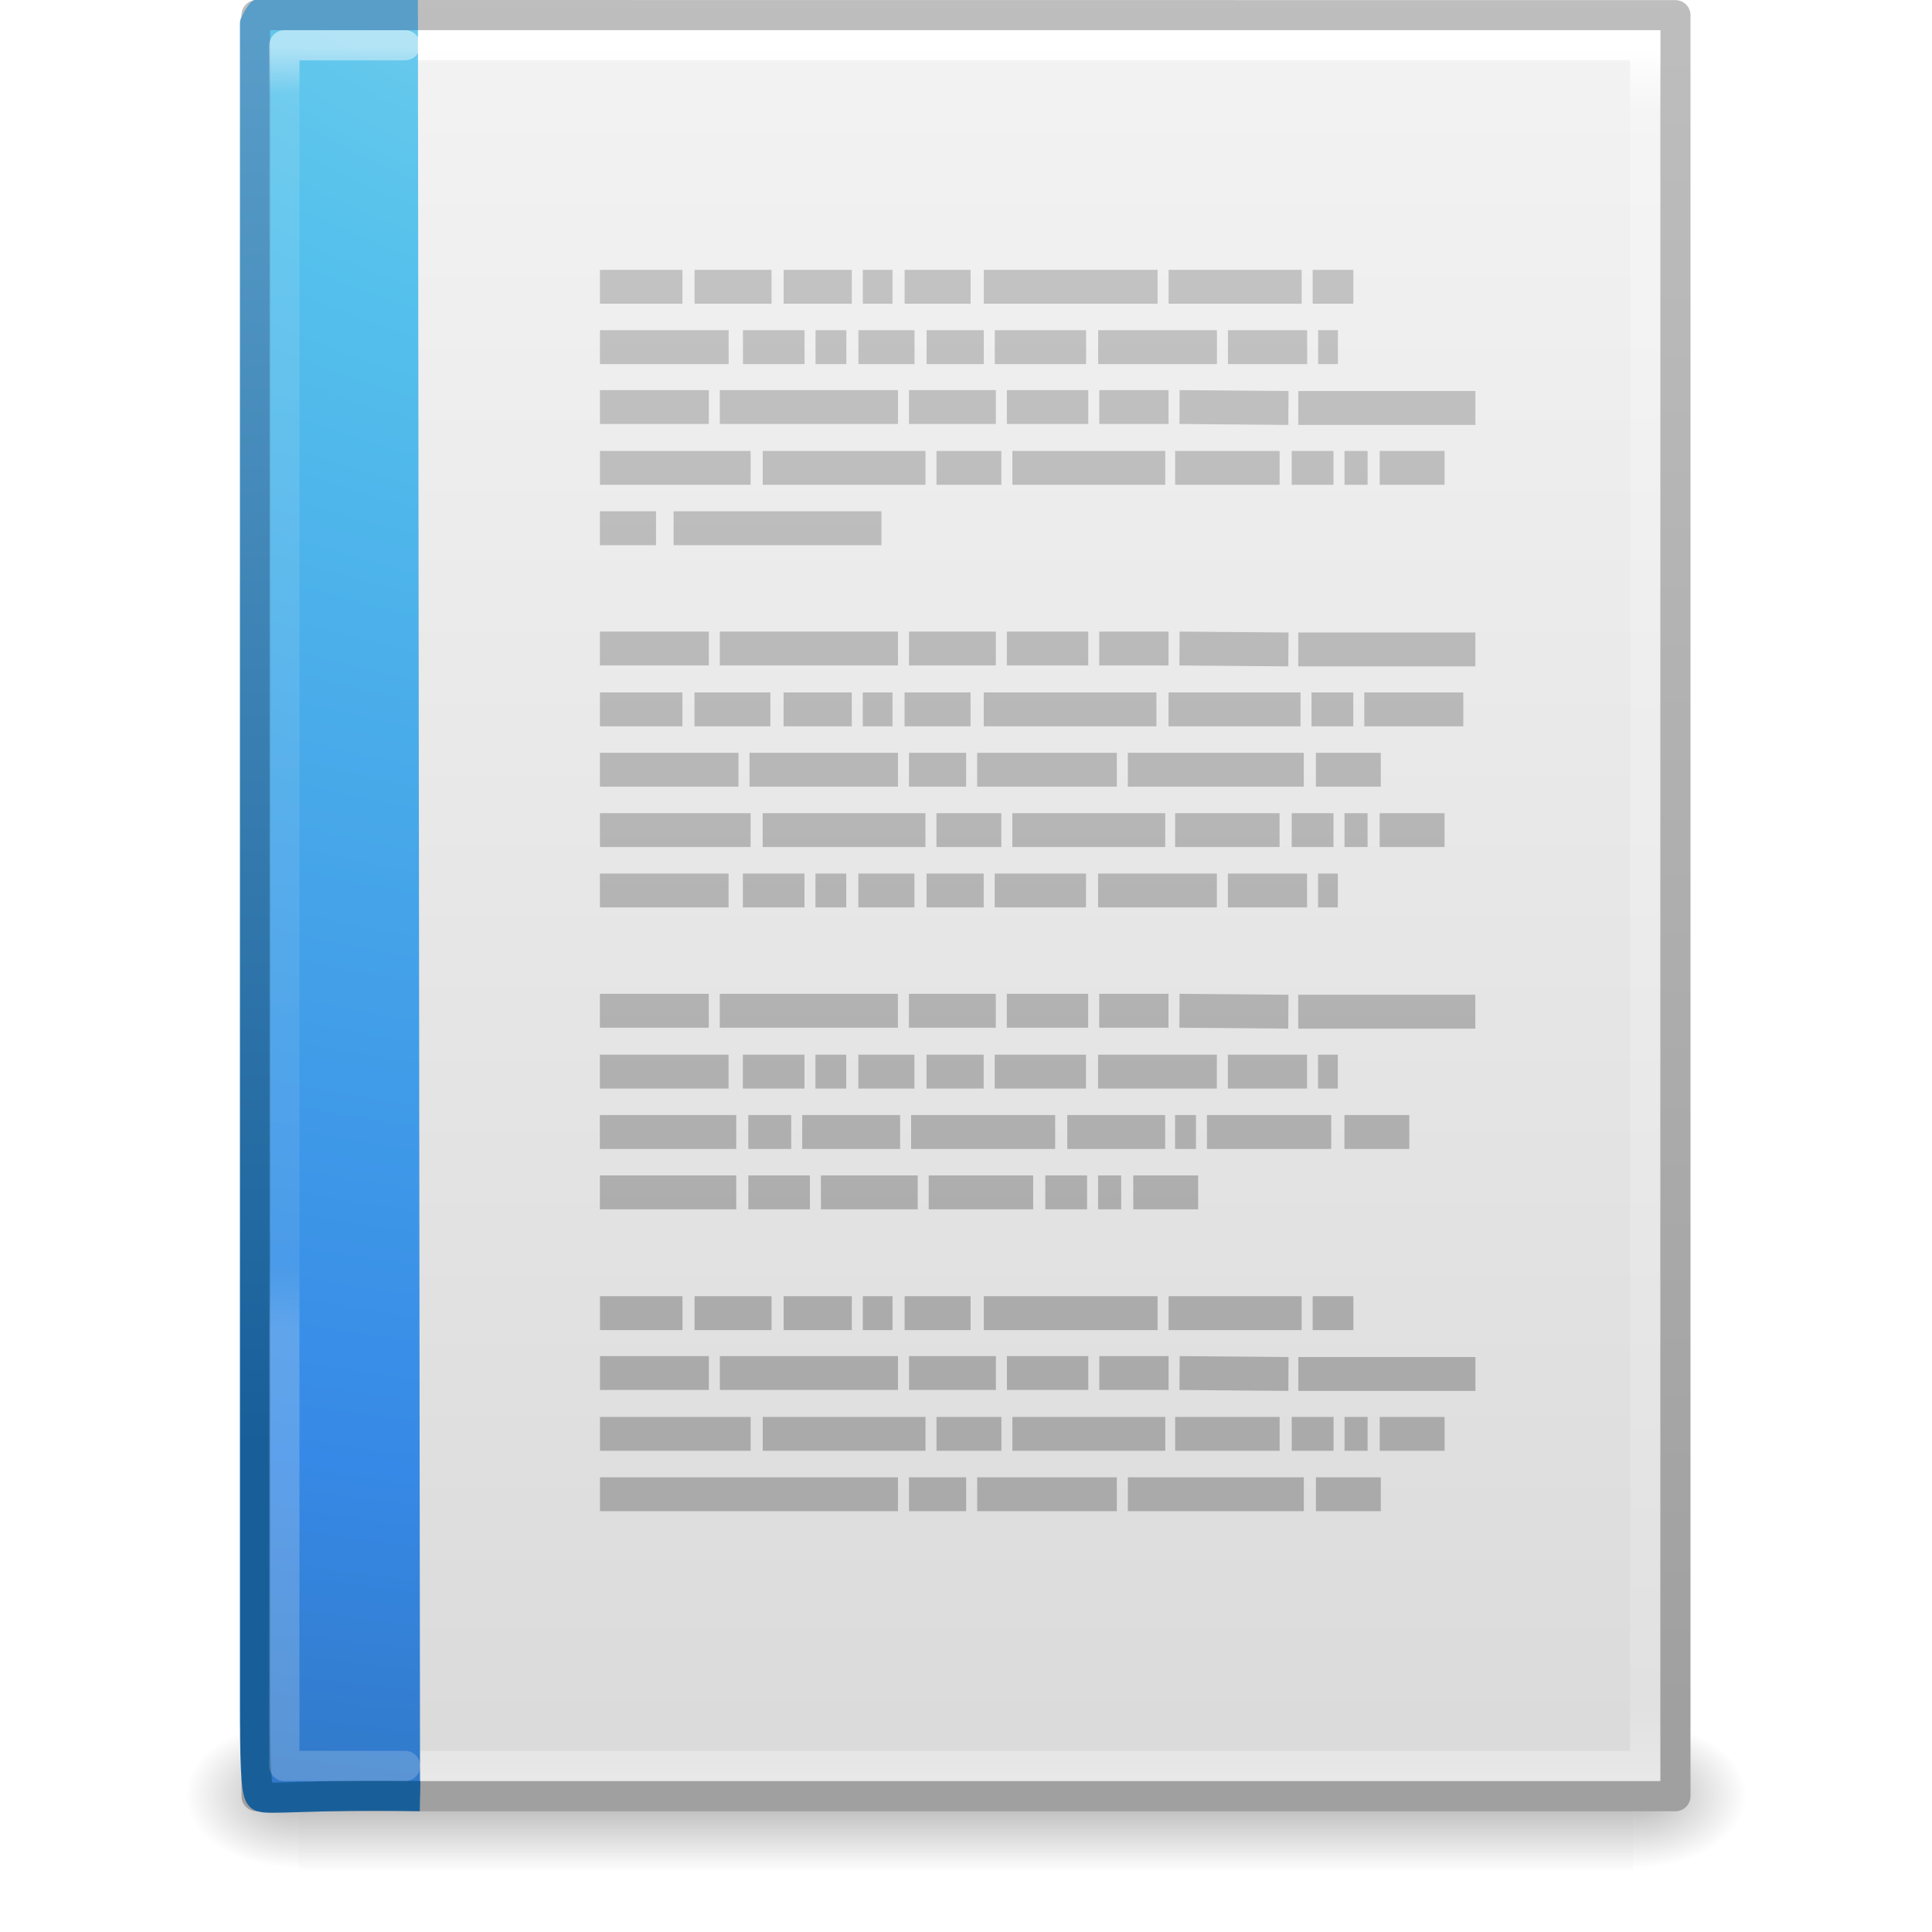
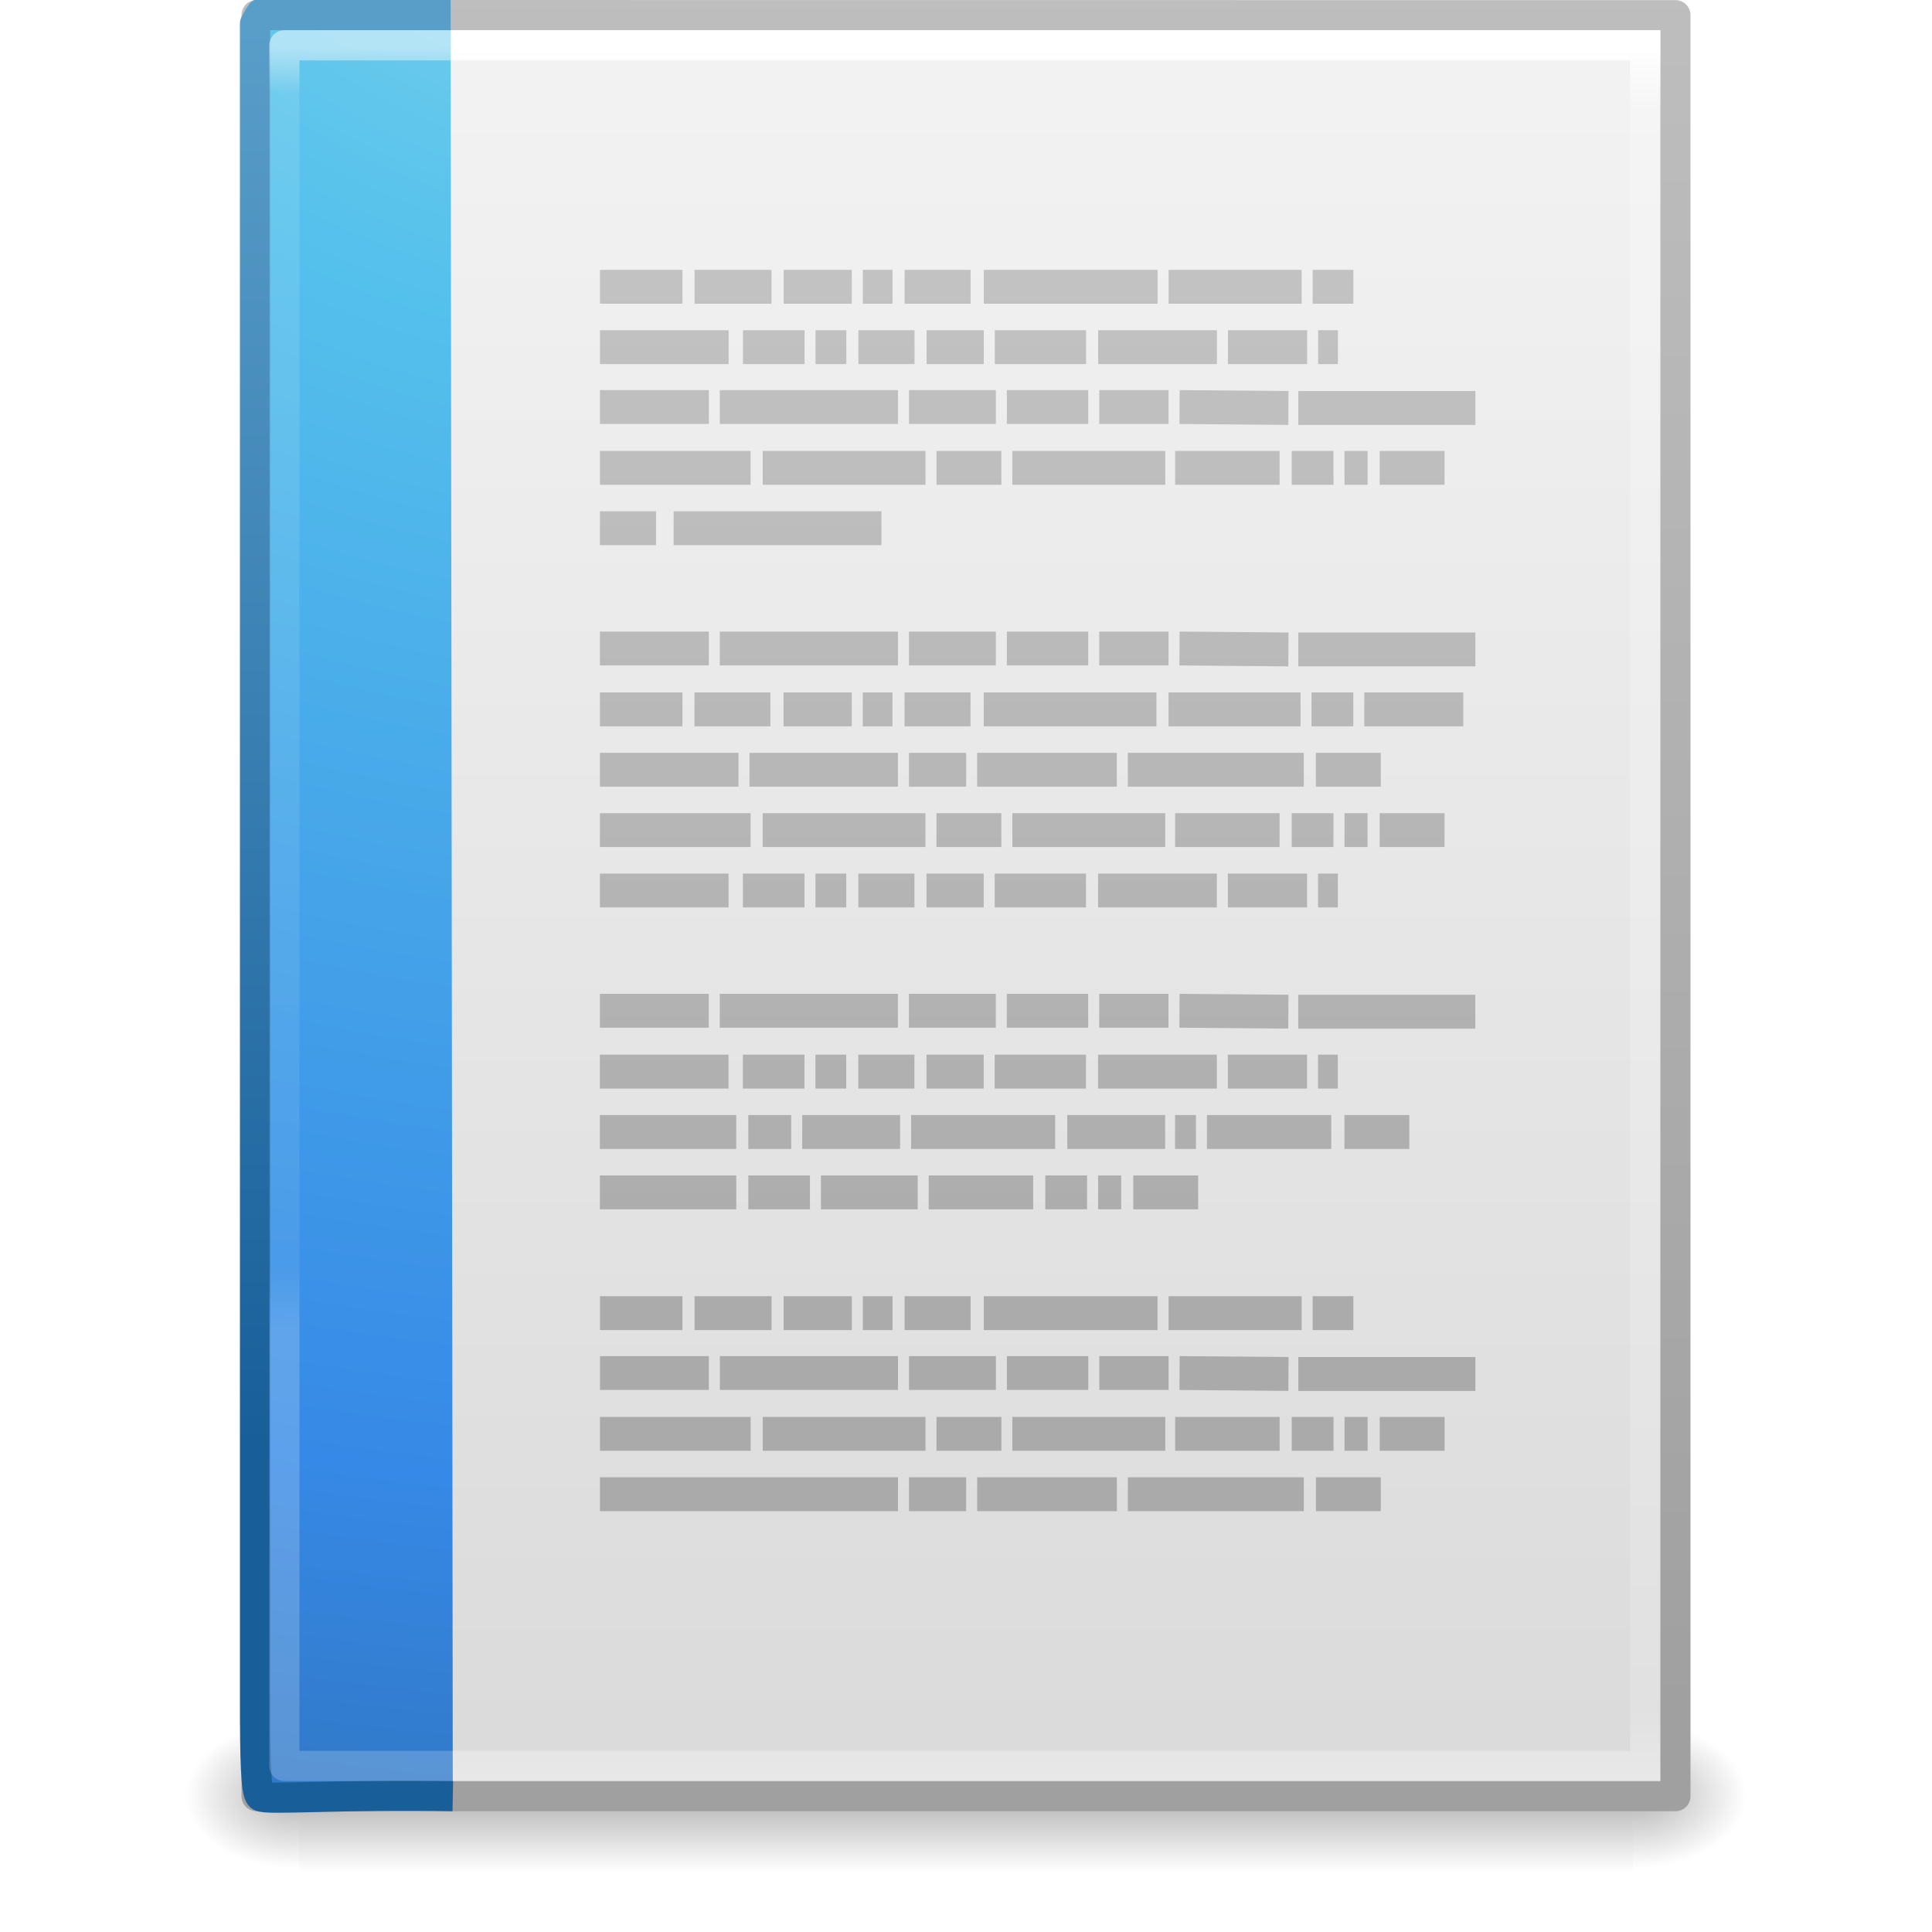
- <svg xmlns="http://www.w3.org/2000/svg" xmlns:xlink="http://www.w3.org/1999/xlink" version="1.1" width="64" height="64" id="svg4017">
+ <svg xmlns="http://www.w3.org/2000/svg" xmlns:xlink="http://www.w3.org/1999/xlink" width="64" height="64" id="svg4017" version="1.1">
  <defs id="defs4019">
-     <radialGradient cx="605.714" cy="486.648" r="117.143" fx="605.714" fy="486.648" id="radialGradient3153" xlink:href="#linearGradient5060" gradientUnits="userSpaceOnUse" gradientTransform="matrix(0.03132633,0,0,0.02058823,35.22086,1037.814)" />
+     <radialGradient xlink:href="#linearGradient5060" id="radialGradient3153" gradientUnits="userSpaceOnUse" gradientTransform="matrix(0.03132633,0,0,0.02058823,35.22086,1037.814)" cx="605.714" cy="486.648" fx="605.714" fy="486.648" r="117.143" />
    <linearGradient id="linearGradient5060">
      <stop id="stop5062" style="stop-color:#000000;stop-opacity:1" offset="0" />
      <stop id="stop5064" style="stop-color:#000000;stop-opacity:0" offset="1" />
    </linearGradient>
-     <radialGradient cx="605.714" cy="486.648" r="117.143" fx="605.714" fy="486.648" id="radialGradient3156" xlink:href="#linearGradient5060" gradientUnits="userSpaceOnUse" gradientTransform="matrix(-0.03132632,0,0,0.02058823,28.77914,1037.814)" />
+     <radialGradient xlink:href="#linearGradient5060" id="radialGradient3156" gradientUnits="userSpaceOnUse" gradientTransform="matrix(-0.03132632,0,0,0.02058823,28.77914,1037.814)" cx="605.714" cy="486.648" fx="605.714" fy="486.648" r="117.143" />
    <linearGradient id="linearGradient5048">
      <stop id="stop5050" style="stop-color:#000000;stop-opacity:0" offset="0" />
      <stop id="stop5056" style="stop-color:#000000;stop-opacity:1" offset="0.5" />
      <stop id="stop5052" style="stop-color:#000000;stop-opacity:0" offset="1" />
    </linearGradient>
-     <linearGradient x1="302.857" y1="366.648" x2="302.857" y2="609.505" id="linearGradient4015" xlink:href="#linearGradient5048" gradientUnits="userSpaceOnUse" gradientTransform="matrix(0.09153846,0,0,0.02058823,-1.084616,1037.814)" />
+     <linearGradient y2="609.505" x2="302.857" y1="366.648" x1="302.857" gradientTransform="matrix(0.09153846,0,0,0.02058823,-1.084616,1037.814)" gradientUnits="userSpaceOnUse" id="linearGradient4015" xlink:href="#linearGradient5048" />
    <linearGradient id="linearGradient3104">
-       <stop id="stop3106" style="stop-color:#a0a0a0;stop-opacity:1" offset="0" />
-       <stop id="stop3108" style="stop-color:#bebebe;stop-opacity:1" offset="1" />
+       <stop offset="0" style="stop-color:#a0a0a0;stop-opacity:1;" id="stop3106" />
+       <stop offset="1" style="stop-color:#bebebe;stop-opacity:1;" id="stop3108" />
    </linearGradient>
    <linearGradient id="linearGradient3600-9">
-       <stop id="stop3602-3" style="stop-color:#f4f4f4;stop-opacity:1" offset="0" />
-       <stop id="stop3604-7" style="stop-color:#dbdbdb;stop-opacity:1" offset="1" />
+       <stop offset="0" style="stop-color:#f4f4f4;stop-opacity:1" id="stop3602-3" />
+       <stop offset="1" style="stop-color:#dbdbdb;stop-opacity:1" id="stop3604-7" />
    </linearGradient>
    <linearGradient id="linearGradient3977-4">
-       <stop id="stop3979-7" style="stop-color:#ffffff;stop-opacity:1" offset="0" />
-       <stop id="stop3981-6" style="stop-color:#ffffff;stop-opacity:0.235" offset="0.036" />
-       <stop id="stop3983-5" style="stop-color:#ffffff;stop-opacity:0.157" offset="0.951" />
-       <stop id="stop3985-6" style="stop-color:#ffffff;stop-opacity:0.392" offset="1" />
+       <stop id="stop3979-7" style="stop-color:#ffffff;stop-opacity:1;" offset="0" />
+       <stop offset="0.036" style="stop-color:#ffffff;stop-opacity:0.235;" id="stop3981-6" />
+       <stop id="stop3983-5" style="stop-color:#ffffff;stop-opacity:0.157;" offset="0.951" />
+       <stop id="stop3985-6" style="stop-color:#ffffff;stop-opacity:0.392;" offset="1" />
    </linearGradient>
-     <linearGradient x1="24" y1="5.564" x2="24" y2="43" id="linearGradient3093" xlink:href="#linearGradient3977-4" gradientUnits="userSpaceOnUse" gradientTransform="matrix(1.216216,0,0,1.540538,2.810818,981.3892)" />
-     <linearGradient x1="25.132" y1="0.985" x2="25.132" y2="47.013" id="linearGradient3096" xlink:href="#linearGradient3600-9" gradientUnits="userSpaceOnUse" gradientTransform="matrix(1.342857,0,0,1.281969,-0.2285551,985.6281)" />
-     <linearGradient x1="-51.786" y1="50.786" x2="-51.786" y2="2.906" id="linearGradient3098" xlink:href="#linearGradient3104" gradientUnits="userSpaceOnUse" gradientTransform="matrix(1.084353,0,0,1.199732,79.55087,984.1994)" />
-     <linearGradient x1="24" y1="5.564" x2="24" y2="43" id="linearGradient3066" xlink:href="#linearGradient3977-6" gradientUnits="userSpaceOnUse" gradientTransform="matrix(0.8918919,0,0,1.135135,2.5946,983.619)" />
+     <linearGradient xlink:href="#linearGradient3977-4" id="linearGradient3093" gradientUnits="userSpaceOnUse" gradientTransform="matrix(1.216216,0,0,1.540538,2.810818,981.3892)" x1="24" y1="5.564" x2="24" y2="43" />
+     <linearGradient xlink:href="#linearGradient3600-9" id="linearGradient3096" gradientUnits="userSpaceOnUse" gradientTransform="matrix(1.342857,0,0,1.281969,-0.2285551,985.6281)" x1="25.132" y1="0.985" x2="25.132" y2="47.013" />
+     <linearGradient xlink:href="#linearGradient3104" id="linearGradient3098" gradientUnits="userSpaceOnUse" gradientTransform="matrix(1.084353,0,0,1.199732,79.55087,984.1994)" x1="-51.786" y1="50.786" x2="-51.786" y2="2.906" />
+     <linearGradient y2="43" x2="24" y1="5.564" x1="24" gradientTransform="matrix(0.8918919,0,0,1.135135,2.5946,983.619)" gradientUnits="userSpaceOnUse" id="linearGradient3066" xlink:href="#linearGradient3977-6" />
    <linearGradient id="linearGradient3977-6">
-       <stop id="stop3979-9" style="stop-color:#ffffff;stop-opacity:1" offset="0" />
-       <stop id="stop3981-3" style="stop-color:#ffffff;stop-opacity:0.235" offset="0.036" />
-       <stop id="stop3983-7" style="stop-color:#ffffff;stop-opacity:0.157" offset="0.951" />
-       <stop id="stop3985-4" style="stop-color:#ffffff;stop-opacity:0.392" offset="1" />
+       <stop offset="0" style="stop-color:#ffffff;stop-opacity:1;" id="stop3979-9" />
+       <stop id="stop3981-3" style="stop-color:#ffffff;stop-opacity:0.235;" offset="0.036" />
+       <stop offset="0.951" style="stop-color:#ffffff;stop-opacity:0.157;" id="stop3983-7" />
+       <stop offset="1" style="stop-color:#ffffff;stop-opacity:0.392;" id="stop3985-4" />
    </linearGradient>
    <linearGradient id="linearGradient2867-449-88-871-390-598-476-591-434-148-57-177-8">
-       <stop id="stop3750-1" style="stop-color:#90dbec;stop-opacity:1" offset="0" />
-       <stop id="stop3752-3" style="stop-color:#55c1ec;stop-opacity:1" offset="0.262" />
-       <stop id="stop3754-1" style="stop-color:#3689e6;stop-opacity:1" offset="0.705" />
-       <stop id="stop3756-1" style="stop-color:#2b63a0;stop-opacity:1" offset="1" />
+       <stop offset="0" style="stop-color:#90dbec;stop-opacity:1;" id="stop3750-1" />
+       <stop offset="0.262" style="stop-color:#55c1ec;stop-opacity:1;" id="stop3752-3" />
+       <stop offset="0.705" style="stop-color:#3689e6;stop-opacity:1;" id="stop3754-1" />
+       <stop offset="1" style="stop-color:#2b63a0;stop-opacity:1;" id="stop3756-1" />
    </linearGradient>
    <linearGradient id="linearGradient3707-319-631-407-324-3">
-       <stop id="stop3760-4" style="stop-color:#185f9a;stop-opacity:1" offset="0" />
-       <stop id="stop3762-0" style="stop-color:#599ec9;stop-opacity:1" offset="1" />
+       <stop offset="0" style="stop-color:#185f9a;stop-opacity:1;" id="stop3760-4" />
+       <stop offset="1" style="stop-color:#599ec9;stop-opacity:1;" id="stop3762-0" />
    </linearGradient>
-     <radialGradient cx="7.806" cy="9.957" r="12.672" fx="7.276" fy="9.957" id="radialGradient3087" xlink:href="#linearGradient2867-449-88-871-390-598-476-591-434-148-57-177-8" gradientUnits="userSpaceOnUse" gradientTransform="matrix(-1.6167311e-7,6.601865,-8.092211,-1.9817023e-7,104.5643,928.2893)" />
-     <linearGradient x1="25" y1="47.935" x2="25" y2="0.918" id="linearGradient3089" xlink:href="#linearGradient3707-319-631-407-324-3" gradientUnits="userSpaceOnUse" gradientTransform="translate(6.3079523e-7,988.3618)" />
-     <linearGradient x1="22.004" y1="47.813" x2="22.004" y2="3.364" id="linearGradient3030" xlink:href="#linearGradient3104-5-3" gradientUnits="userSpaceOnUse" gradientTransform="matrix(1.258611,0,0,1,-13.88458,985.3151)" />
+     <radialGradient r="12.672" fy="9.957" fx="7.276" cy="9.957" cx="7.806" gradientTransform="matrix(-1.6167311e-7,6.601865,-8.092211,-1.9817023e-7,104.5643,928.2893)" gradientUnits="userSpaceOnUse" id="radialGradient3087" xlink:href="#linearGradient2867-449-88-871-390-598-476-591-434-148-57-177-8" />
+     <linearGradient y2="0.918" x2="25" y1="47.935" x1="25" gradientTransform="translate(6.3079523e-7,988.3618)" gradientUnits="userSpaceOnUse" id="linearGradient3089" xlink:href="#linearGradient3707-319-631-407-324-3" />
+     <linearGradient xlink:href="#linearGradient3104-5-3" id="linearGradient3030" gradientUnits="userSpaceOnUse" gradientTransform="matrix(1.258611,0,0,1,-13.88458,985.3151)" x1="22.004" y1="47.813" x2="22.004" y2="3.364" />
    <linearGradient id="linearGradient3104-5-3">
      <stop id="stop3106-2-94" style="stop-color:#aaaaaa;stop-opacity:1" offset="0" />
      <stop id="stop3108-5-9" style="stop-color:#c8c8c8;stop-opacity:1" offset="1" />
    </linearGradient>
    <linearGradient id="linearGradient3104-5-2-4">
      <stop id="stop3106-2-9-9" style="stop-color:#aaaaaa;stop-opacity:1" offset="0" />
      <stop id="stop3108-5-3-4" style="stop-color:#c8c8c8;stop-opacity:1" offset="1" />
    </linearGradient>
-     <linearGradient x1="22.004" y1="47.813" x2="22.004" y2="3.364" id="linearGradient3052" xlink:href="#linearGradient3104-5-2-4" gradientUnits="userSpaceOnUse" gradientTransform="matrix(1.258611,0,0,1,-13.88458,985.3151)" />
+     <linearGradient y2="3.364" x2="22.004" y1="47.813" x1="22.004" gradientTransform="matrix(1.258611,0,0,1,-13.88458,985.3151)" gradientUnits="userSpaceOnUse" id="linearGradient3052" xlink:href="#linearGradient3104-5-2-4" />
    <linearGradient id="linearGradient6240">
      <stop id="stop6242" style="stop-color:#ffffff;stop-opacity:1" offset="0" />
      <stop id="stop6244" style="stop-color:#ffffff;stop-opacity:0" offset="1" />
    </linearGradient>
    <linearGradient id="linearGradient3412">
      <stop id="stop3414" style="stop-color:#f0f0f1;stop-opacity:1" offset="0" />
      <stop id="stop3416" style="stop-color:#cbcdd9;stop-opacity:1" offset="1" />
    </linearGradient>
    <linearGradient id="linearGradient22122">
      <stop id="stop22124" style="stop-color:#000000;stop-opacity:1" offset="0" />
      <stop id="stop22126" style="stop-color:#000000;stop-opacity:0" offset="1" />
    </linearGradient>
    <linearGradient id="linearGradient22140">
      <stop id="stop22142" style="stop-color:#000000;stop-opacity:0" offset="0" />
      <stop id="stop22148" style="stop-color:#000000;stop-opacity:1" offset="0.5" />
      <stop id="stop22144" style="stop-color:#000000;stop-opacity:0" offset="1" />
    </linearGradient>
    <linearGradient id="linearGradient5060-5">
      <stop id="stop5062-5" style="stop-color:#000000;stop-opacity:1" offset="0" />
      <stop id="stop5064-3" style="stop-color:#000000;stop-opacity:0" offset="1" />
    </linearGradient>
-     <radialGradient cx="605.714" cy="486.648" r="117.143" fx="605.714" fy="486.648" id="radialGradient3155" xlink:href="#linearGradient5060-5" gradientUnits="userSpaceOnUse" gradientTransform="matrix(0.04016195,0,0,0.02225161,48.01378,1032.8)" />
-     <radialGradient cx="7" cy="39.465" r="3.5" fx="7" fy="39.465" id="radialGradient3157" xlink:href="#linearGradient22122" gradientUnits="userSpaceOnUse" gradientTransform="matrix(0,-1.000001,1.142856,0,-41.10259,45.50001)" />
-     <radialGradient cx="7" cy="39.465" r="3.5" fx="7" fy="39.465" id="radialGradient3159" xlink:href="#linearGradient22122" gradientUnits="userSpaceOnUse" gradientTransform="matrix(0,-1.000001,1.142856,0,-89.10259,-31.49999)" />
-     <linearGradient x1="18.142" y1="35" x2="18.142" y2="42.041" id="linearGradient3161" xlink:href="#linearGradient22140" gradientUnits="userSpaceOnUse" />
-     <linearGradient x1="30.739" y1="35.285" x2="45.903" y2="50.736" id="linearGradient3163" xlink:href="#linearGradient3412" gradientUnits="userSpaceOnUse" gradientTransform="matrix(0,2.703893,-2.653531,0,169.8485,922.2462)" />
-     <linearGradient x1="75.78" y1="86" x2="75.78" y2="127.036" id="linearGradient3165" xlink:href="#linearGradient6240" gradientUnits="userSpaceOnUse" gradientTransform="matrix(-1,0,0,1,133.2178,919.3622)" />
+     <radialGradient xlink:href="#linearGradient5060-5" id="radialGradient3155" gradientUnits="userSpaceOnUse" gradientTransform="matrix(0.04016195,0,0,0.02225161,48.01378,1032.8)" cx="605.714" cy="486.648" fx="605.714" fy="486.648" r="117.143" />
+     <radialGradient xlink:href="#linearGradient22122" id="radialGradient3157" gradientUnits="userSpaceOnUse" gradientTransform="matrix(0,-1.000001,1.142856,0,-41.10259,45.50001)" cx="7" cy="39.465" fx="7" fy="39.465" r="3.5" />
+     <radialGradient xlink:href="#linearGradient22122" id="radialGradient3159" gradientUnits="userSpaceOnUse" gradientTransform="matrix(0,-1.000001,1.142856,0,-89.10259,-31.49999)" cx="7" cy="39.465" fx="7" fy="39.465" r="3.5" />
+     <linearGradient xlink:href="#linearGradient22140" id="linearGradient3161" gradientUnits="userSpaceOnUse" x1="18.142" y1="35" x2="18.142" y2="42.041" />
+     <linearGradient xlink:href="#linearGradient3412" id="linearGradient3163" gradientUnits="userSpaceOnUse" gradientTransform="matrix(0,2.703893,-2.653531,0,169.8485,922.2462)" x1="30.739" y1="35.285" x2="45.903" y2="50.736" />
+     <linearGradient xlink:href="#linearGradient6240" id="linearGradient3165" gradientUnits="userSpaceOnUse" gradientTransform="matrix(-1,0,0,1,133.2178,919.3622)" x1="75.78" y1="86" x2="75.78" y2="127.036" />
  </defs>
-   <g transform="translate(0,-988.3622)" id="layer1">
-     <rect width="44.2" height="5" x="9.9" y="1045.362" id="rect2879" style="opacity:0.3;fill:url(#linearGradient4015);fill-opacity:1;fill-rule:nonzero;stroke:none;stroke-width:1;marker:none;visibility:visible;display:inline;overflow:visible" />
-     <path d="m 9.9,1045.362 c 0,0 0,5 0,5 -1.613,0.01 -3.9,-1.12 -3.9,-2.5 0,-1.38 1.8,-2.499 3.9,-2.499 z" id="path2881" style="opacity:0.3;fill:url(#radialGradient3156);fill-opacity:1;fill-rule:nonzero;stroke:none;stroke-width:1;marker:none;visibility:visible;display:inline;overflow:visible" />
-     <path d="m 54.1,1045.362 c 0,0 0,5 0,5 1.613,0.01 3.9,-1.12 3.9,-2.5 0,-1.38 -1.8,-2.499 -3.9,-2.499 z" id="path2883" style="opacity:0.3;fill:url(#radialGradient3153);fill-opacity:1;fill-rule:nonzero;stroke:none;stroke-width:1;marker:none;visibility:visible;display:inline;overflow:visible" />
-     <path d="m 8.5,988.862 c 10.77,0 47,0.004 47,0.004 l 5.6e-5,58.996 c 0,0 -31.333,0 -47,0 0,-19.667 0,-39.333 0,-59 z" id="path4160-6" style="fill:url(#linearGradient3096);fill-opacity:1;stroke:url(#linearGradient3098);stroke-width:1;stroke-linecap:butt;stroke-linejoin:round;stroke-miterlimit:4;stroke-opacity:1;stroke-dasharray:none;stroke-dashoffset:0;display:inline" />
-     <path d="m 54.5,1046.862 -45,0 0,-57 45,0 z" id="rect6741-1-8" style="fill:none;stroke:url(#linearGradient3093);stroke-width:1;stroke-linecap:round;stroke-linejoin:miter;stroke-miterlimit:4;stroke-opacity:1;stroke-dasharray:none;stroke-dashoffset:0" />
-     <path d="m 13.915,1047.862 c -3.614,-0.07 -5.138,0.142 -5.29,0 -0.151,-0.142 -0.177,-1.235 -0.177,-3.187 0,-18.509 0,-37.019 0,-55.528 l 0.118,-0.218 0.086,-0.121 0,0.054 c 1.826,0 3.366,0 5.192,0" id="path4530" style="color:#000000;fill:url(#radialGradient3087);fill-opacity:1;fill-rule:nonzero;stroke:url(#linearGradient3089);stroke-width:1;stroke-linecap:butt;stroke-linejoin:round;stroke-miterlimit:4;stroke-opacity:1;stroke-dasharray:none;stroke-dashoffset:0;marker:none;visibility:visible;display:inline;overflow:visible;enable-background:accumulate" />
-     <path d="m 13.42,1046.862 -4,0 0,-57 4,0" id="rect6741-1-5" style="opacity:0.5;fill:none;stroke:url(#linearGradient3066);stroke-width:1;stroke-linecap:round;stroke-linejoin:round;stroke-miterlimit:4;stroke-opacity:1;stroke-dasharray:none;stroke-dashoffset:0" />
+   <g id="layer1" transform="translate(0,-988.3622)">
+     <rect style="opacity:0.3;fill:url(#linearGradient4015);fill-opacity:1;fill-rule:nonzero;stroke:none;stroke-width:1;marker:none;visibility:visible;display:inline;overflow:visible" id="rect2879" y="1045.362" x="9.9" height="5" width="44.2" />
+     <path style="opacity:0.3;fill:url(#radialGradient3156);fill-opacity:1;fill-rule:nonzero;stroke:none;stroke-width:1;marker:none;visibility:visible;display:inline;overflow:visible" id="path2881" d="m 9.9,1045.362 c 0,0 0,5 0,5 -1.613,0.01 -3.9,-1.12 -3.9,-2.5 0,-1.38 1.8,-2.499 3.9,-2.499 z" />
+     <path style="opacity:0.3;fill:url(#radialGradient3153);fill-opacity:1;fill-rule:nonzero;stroke:none;stroke-width:1;marker:none;visibility:visible;display:inline;overflow:visible" id="path2883" d="m 54.1,1045.362 c 0,0 0,5 0,5 1.613,0.01 3.9,-1.12 3.9,-2.5 0,-1.38 -1.8,-2.499 -3.9,-2.499 z" />
+     <path style="fill:url(#linearGradient3096);fill-opacity:1;stroke:url(#linearGradient3098);stroke-width:1;stroke-linecap:butt;stroke-linejoin:round;stroke-miterlimit:4;stroke-opacity:1;stroke-dasharray:none;stroke-dashoffset:0;display:inline" id="path4160-6" d="m 8.5,988.862 c 10.77,0 47,0.004 47,0.004 l 5.6e-5,58.996 c 0,0 -31.333,0 -47,0 0,-19.667 0,-39.333 0,-59 z" />
+     <path style="fill:none;stroke:url(#linearGradient3093);stroke-width:1;stroke-linecap:round;stroke-linejoin:miter;stroke-miterlimit:4;stroke-opacity:1;stroke-dasharray:none;stroke-dashoffset:0" d="m 54.5,1046.862 -45,0 0,-57 45,0 z" id="rect6741-1-8" />
+     <path style="color:#000000;fill:url(#radialGradient3087);fill-opacity:1;fill-rule:nonzero;stroke:url(#linearGradient3089);stroke-width:1;stroke-linecap:butt;stroke-linejoin:round;stroke-miterlimit:4;stroke-opacity:1;stroke-dasharray:none;stroke-dashoffset:0;marker:none;visibility:visible;display:inline;overflow:visible;enable-background:accumulate" id="path4530" d="m 15,1047.862 c -3.614,-0.07 -6.223,0.142 -6.375,0 -0.151,-0.142 -0.177,-1.235 -0.177,-3.187 0,-18.509 0,-37.019 0,-55.528 l 0.118,-0.218 0.086,-0.121 0,0.054 c 1.826,0 4.45,0 6.276,0" />
+     <path style="opacity:0.5;fill:none;stroke:url(#linearGradient3066);stroke-width:1;stroke-linecap:square;stroke-linejoin:round;stroke-miterlimit:4;stroke-opacity:1;stroke-dasharray:none;stroke-dashoffset:0" d="m 14.507,1046.862 -5.087,0 0,-57 5.005,0" id="rect6741-1-5" />
    <g transform="matrix(0.7945266,0,0,1,9.049575,-1.9970198e-5)" id="g3027">
      <path d="m 13.625,997.862 3.439,0 z m 3.943,0 3.21,0 z m 3.714,0 2.843,0 z m 3.302,0 1.238,0 z m 1.742,0 2.751,0 z m 3.302,0 7.245,0 z m 7.704,0 5.548,0 z m 6.007,0 1.697,0 z m -29.714,2 5.365,0 z m 5.961,0 2.568,0 z m 3.026,0 1.284,0 z m 1.788,0 2.339,0 z m 2.843,0 2.384,0 z m 2.843,0 3.806,0 z m 4.31,0 4.952,0 z m 5.411,0 3.302,0 z m 3.76,0 0.825,0 z m -29.943,1.984 4.54,0 z m 4.998,0 7.428,0 z m 7.887,0 3.622,0 z m 4.081,0 3.393,0 z m 3.852,0 2.889,0 z m 3.347,0 4.54,0.031 z m 4.952,0.031 7.383,0 z m -29.117,1.984 6.282,0 z m 6.786,0 6.786,0 z m 7.245,0 2.705,0 z m 3.164,0 6.374,0 z m 6.786,0 4.356,0 z m 4.861,0 1.742,0 z m 2.201,0 0.963,0 z m 1.467,0 2.705,0 z m -32.511,2 2.339,0 z m 3.072,0 8.666,0 z m -3.072,3.984 4.54,0 z m 4.998,0 7.428,0 z m 7.887,0 3.622,0 z m 4.081,0 3.393,0 z m 3.852,0 2.889,0 z m 3.347,0 4.54,0.031 z m 4.952,0.031 7.383,0 z m -29.117,1.985 3.439,0 z m 3.943,0 3.164,0 z m 3.714,0 2.843,0 z m 3.302,0 1.238,0 z m 1.742,0 2.751,0 z m 3.302,0 7.199,0 z m 7.704,0 5.503,0 z m 5.961,0 1.742,0 z m 2.201,0 4.127,0 z m -31.869,2 5.778,0 z m 6.236,0 6.19,0 z m 6.649,0 2.384,0 z m 2.843,0 5.823,0 z m 6.282,0 7.337,0 z m 7.841,0 2.705,0 z m -29.851,2 6.282,0 z m 6.786,0 6.786,0 z m 7.245,0 2.705,0 z m 3.164,0 6.374,0 z m 6.786,0 4.356,0 z m 4.861,0 1.742,0 z m 2.201,0 0.963,0 z m 1.467,0 2.705,0 z m -32.511,2 5.365,0 z m 5.961,0 2.568,0 z m 3.026,0 1.284,0 z m 1.788,0 2.339,0 z m 2.843,0 2.384,0 z m 2.843,0 3.806,0 z m 4.31,0 4.952,0 z m 5.411,0 3.302,0 z m 3.76,0 0.825,0 z m -29.943,3.984 4.54,0 z m 4.998,0 7.428,0 z m 7.887,0 3.622,0 z m 4.081,0 3.393,0 z m 3.852,0 2.889,0 z m 3.347,0 4.54,0.031 z m 4.952,0.031 7.383,0 z m -29.117,1.985 5.365,0 z m 5.961,0 2.568,0 z m 3.026,0 1.284,0 z m 1.788,0 2.339,0 z m 2.843,0 2.384,0 z m 2.843,0 3.806,0 z m 4.31,0 4.952,0 z m 5.411,0 3.302,0 z m 3.76,0 0.825,0 z m -29.943,2 5.686,0 z m 6.19,0 1.788,0 z m 2.247,0 4.081,0 z m 4.54,0 6.007,0 z m 6.511,0 4.081,0 z m 4.494,0 0.871,0 z m 1.33,0 5.182,0 z m 5.732,0 2.705,0 z m -31.043,2 5.686,0 z m 6.19,0 2.568,0 z m 3.026,0 4.035,0 z m 4.494,0 4.356,0 z m 4.861,0 1.742,0 z m 2.201,0 0.963,0 z m 1.467,0 2.705,0 z" id="path3475-4" style="fill:none;stroke:url(#linearGradient3030);stroke-width:1.122px;stroke-linecap:butt;stroke-linejoin:miter;stroke-opacity:1" />
      <path d="m 13.625,1031.862 3.439,0 z m 3.943,0 3.21,0 z m 3.714,0 2.843,0 z m 3.302,0 1.238,0 z m 1.742,0 2.751,0 z m 3.302,0 7.245,0 z m 7.704,0 5.548,0 z m 6.007,0 1.697,0 z m -29.714,1.984 4.54,0 z m 4.998,0 7.428,0 z m 7.887,0 3.622,0 z m 4.081,0 3.393,0 z m 3.852,0 2.889,0 z m 3.347,0 4.54,0.031 z m 4.952,0.031 7.383,0 z m -29.117,1.984 6.282,0 z m 6.786,0 6.786,0 z m 7.245,0 2.705,0 z m 3.164,0 6.374,0 z m 6.786,0 4.356,0 z m 4.861,0 1.742,0 z m 2.201,0 0.963,0 z m 1.467,0 2.705,0 z m -32.511,2 2.339,0 z m 3.072,0 8.666,0 z m -3.072,0 5.778,0 z m 6.236,0 6.19,0 z m 6.649,0 2.384,0 z m 2.843,0 5.823,0 z m 6.282,0 7.337,0 z m 7.841,0 2.705,0 z" id="path3475-2-1" style="fill:none;stroke:url(#linearGradient3052);stroke-width:1.122px;stroke-linecap:butt;stroke-linejoin:miter;stroke-opacity:1" />
    </g>
  </g>
</svg>
